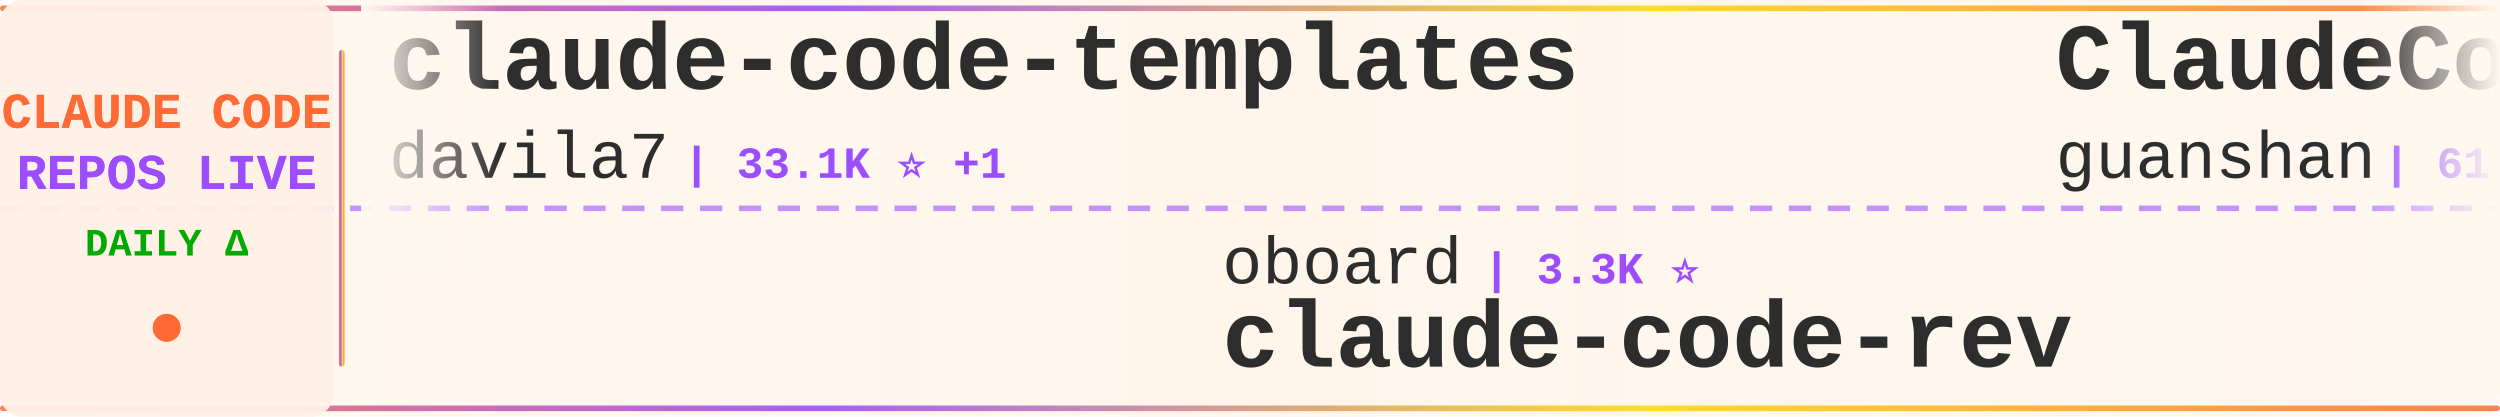
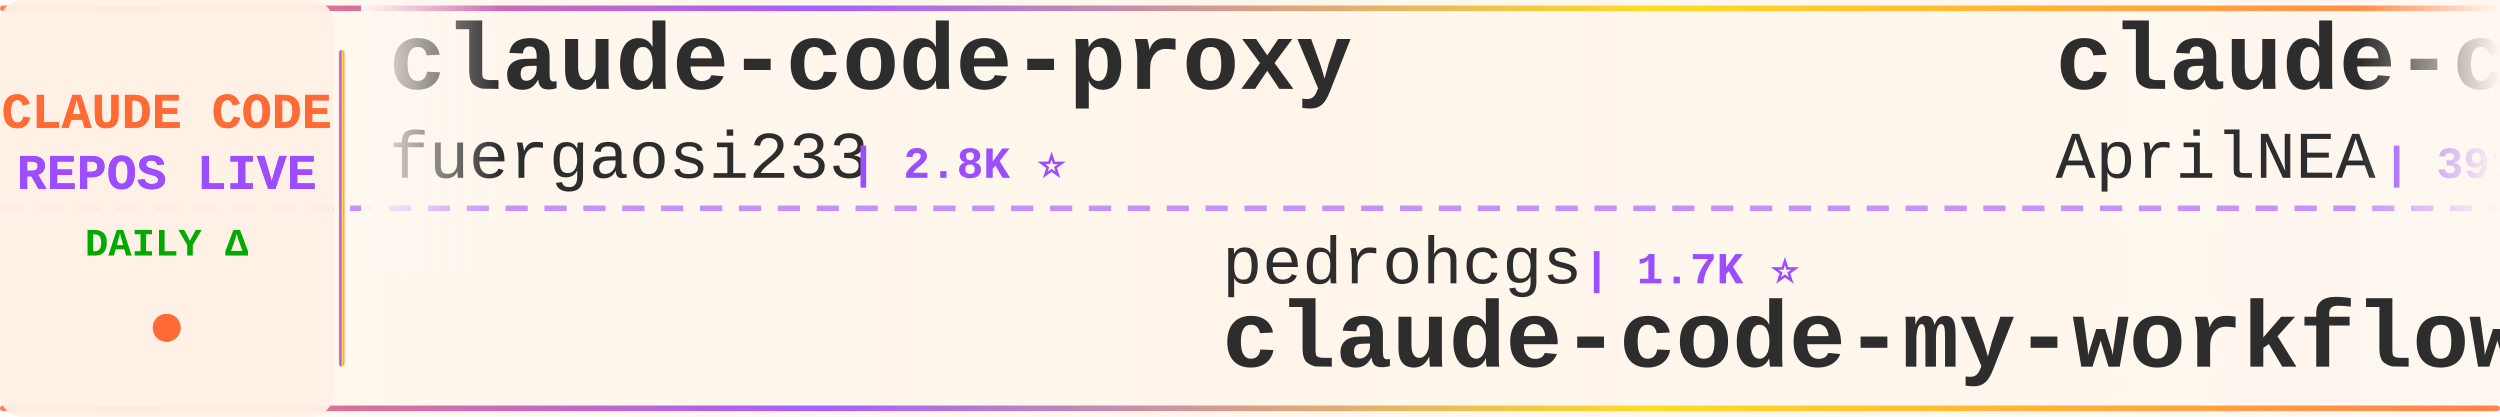
<svg xmlns="http://www.w3.org/2000/svg" width="900" height="150">
  <defs>
    <linearGradient id="tickerBg" x1="0%" y1="0%" x2="100%" y2="0%">
      <stop offset="0%" style="stop-color:#fff8f0;stop-opacity:0.98" />
      <stop offset="50%" style="stop-color:#fff5eb;stop-opacity:1" />
      <stop offset="100%" style="stop-color:#fff8f0;stop-opacity:0.98" />
    </linearGradient>
    <linearGradient id="borderGrad" x1="0%" y1="0%" x2="100%" y2="0%">
      <stop offset="0%" style="stop-color:#FF6B35;stop-opacity:0.85">
        <animate attributeName="stop-opacity" values="0.85;1;0.85" dur="2s" repeatCount="indefinite" />
      </stop>
      <stop offset="33%" style="stop-color:#9C4EFF;stop-opacity:0.9">
        <animate attributeName="stop-opacity" values="0.9;1;0.9" dur="2.2s" repeatCount="indefinite" />
      </stop>
      <stop offset="66%" style="stop-color:#FFD700;stop-opacity:0.85">
        <animate attributeName="stop-opacity" values="0.85;1;0.85" dur="1.8s" repeatCount="indefinite" />
      </stop>
      <stop offset="100%" style="stop-color:#FF6B35;stop-opacity:0.85">
        <animate attributeName="stop-opacity" values="0.85;1;0.85" dur="2s" repeatCount="indefinite" />
      </stop>
    </linearGradient>
    <filter id="textGlow">
      <feGaussianBlur stdDeviation="0.15" result="coloredBlur" />
      <feMerge>
        <feMergeNode in="coloredBlur" />
        <feMergeNode in="SourceGraphic" />
      </feMerge>
    </filter>
    <filter id="metricGlow">
      <feGaussianBlur stdDeviation="0.2" result="coloredBlur" />
      <feMerge>
        <feMergeNode in="coloredBlur" />
        <feMergeNode in="SourceGraphic" />
      </feMerge>
    </filter>
    <linearGradient id="leftFade" x1="0%" y1="0%" x2="100%" y2="0%">
      <stop offset="0%" style="stop-color:#fff8f0;stop-opacity:1" />
      <stop offset="100%" style="stop-color:#fff8f0;stop-opacity:0" />
    </linearGradient>
    <linearGradient id="rightFade" x1="0%" y1="0%" x2="100%" y2="0%">
      <stop offset="0%" style="stop-color:#fff8f0;stop-opacity:0" />
      <stop offset="100%" style="stop-color:#fff8f0;stop-opacity:1" />
    </linearGradient>
  </defs>
  <rect width="900" height="150" fill="url(#tickerBg)" rx="8" />
  <rect x="0" y="2" width="900" height="2" fill="url(#borderGrad)" rx="1" />
  <rect x="0" y="146" width="900" height="2" fill="url(#borderGrad)" rx="1" />
  <line x1="0" y1="75" x2="900" y2="75" stroke="#9C4EFF" stroke-width="2" stroke-dasharray="8 6" opacity="0.6" />
  <rect x="0" y="0" width="120" height="150" fill="#fff0e6" opacity="0.95" rx="8" />
  <text x="60" y="46" font-family="'Courier New', monospace" font-size="18" font-weight="bold" fill="#FF6B35" text-anchor="middle" filter="url(#textGlow)">
    CLAUDE CODE
  </text>
  <text x="60" y="68" font-family="'Courier New', monospace" font-size="18" font-weight="bold" fill="#9C4EFF" text-anchor="middle" filter="url(#textGlow)">
    REPOS LIVE
  </text>
  <text x="60" y="92" font-family="'Courier New', monospace" font-size="14" font-weight="bold" fill="#00aa00" text-anchor="middle">
    DAILY Δ
  </text>
  <circle cx="60" cy="118" r="5" fill="#FF6B35" filter="url(#metricGlow)">
    <animate attributeName="r" values="4;6;4" dur="1.5s" repeatCount="indefinite" />
    <animate attributeName="opacity" values="0.6;1;0.6" dur="1.5s" repeatCount="indefinite" />
  </circle>
  <rect x="122" y="18" width="2" height="114" fill="url(#borderGrad)" rx="1" />
  <clipPath id="tickerClip">
    <rect x="130" y="0" width="770" height="150" />
  </clipPath>
  <g clip-path="url(#tickerClip)">
    <g id="tickerItems">
      <animateTransform attributeName="transform" attributeType="XML" type="translate" from="0 0" to="-3000 0" dur="54s" repeatCount="indefinite" />
      <g transform="translate(0, 0)">
-         <text x="140" y="32" font-family="'Courier New', monospace" font-size="34" font-weight="bold" fill="#2d2d2d">claude-code-templates</text>
-         <text x="140" y="64" font-family="'Courier New', monospace" font-size="24" font-weight="normal" fill="#2d2d2d" opacity="1.0">davila7</text>
-         <text x="246" y="64" font-family="'Courier New', monospace" font-size="16" font-weight="bold" fill="#9C4EFF"> | 33.1K ⭐ +1</text>
+         <text x="140" y="32" font-family="'Courier New', monospace" font-size="34" font-weight="bold" fill="#2d2d2d">claude-code-proxy</text>
+         <text x="140" y="64" font-family="'Courier New', monospace" font-size="24" font-weight="normal" fill="#2d2d2d" opacity="1.0">fuergaosi233</text>
+         <text x="306" y="64" font-family="'Courier New', monospace" font-size="16" font-weight="bold" fill="#9C4EFF"> | 2.8K ⭐</text>
      </g>
      <g transform="translate(300, 0)">
-         <text x="140" y="102" font-family="'Courier New', monospace" font-size="24" font-weight="normal" fill="#2d2d2d" opacity="1.0">oboard</text>
-         <text x="234" y="102" font-family="'Courier New', monospace" font-size="16" font-weight="bold" fill="#9C4EFF"> | 3.3K ⭐</text>
-         <text x="140" y="132" font-family="'Courier New', monospace" font-size="34" font-weight="bold" fill="#2d2d2d">claude-code-rev</text>
+         <text x="140" y="102" font-family="'Courier New', monospace" font-size="24" font-weight="normal" fill="#2d2d2d" opacity="1.0">pedrohcgs</text>
+         <text x="270" y="102" font-family="'Courier New', monospace" font-size="16" font-weight="bold" fill="#9C4EFF"> | 1.7K ⭐</text>
+         <text x="140" y="132" font-family="'Courier New', monospace" font-size="34" font-weight="bold" fill="#2d2d2d">claude-code-my-workflow</text>
      </g>
      <g transform="translate(600, 0)">
-         <text x="140" y="32" font-family="'Courier New', monospace" font-size="34" font-weight="bold" fill="#2d2d2d">ClaudeCode</text>
-         <text x="140" y="64" font-family="'Courier New', monospace" font-size="24" font-weight="normal" fill="#2d2d2d" opacity="1.0">guanshan</text>
-         <text x="258" y="64" font-family="'Courier New', monospace" font-size="16" font-weight="bold" fill="#9C4EFF"> | 61 ⭐</text>
+         <text x="140" y="32" font-family="'Courier New', monospace" font-size="34" font-weight="bold" fill="#2d2d2d">claude-code-source</text>
+         <text x="140" y="64" font-family="'Courier New', monospace" font-size="24" font-weight="normal" fill="#2d2d2d" opacity="1.0">AprilNEA</text>
+         <text x="258" y="64" font-family="'Courier New', monospace" font-size="16" font-weight="bold" fill="#9C4EFF"> | 391 ⭐</text>
      </g>
      <g transform="translate(900, 0)">
-         <text x="140" y="102" font-family="'Courier New', monospace" font-size="24" font-weight="normal" fill="#2d2d2d" opacity="1.0">anthropics</text>
-         <text x="282" y="102" font-family="'Courier New', monospace" font-size="16" font-weight="bold" fill="#9C4EFF"> | 6.7K ⭐</text>
-         <text x="140" y="132" font-family="'Courier New', monospace" font-size="34" font-weight="bold" fill="#2d2d2d">claude-code-security-rev...</text>
+         <text x="140" y="102" font-family="'Courier New', monospace" font-size="24" font-weight="normal" fill="#2d2d2d" opacity="1.0">lintsinghua</text>
+         <text x="294" y="102" font-family="'Courier New', monospace" font-size="16" font-weight="bold" fill="#9C4EFF"> | 4.4K ⭐ +1</text>
+         <text x="140" y="132" font-family="'Courier New', monospace" font-size="34" font-weight="bold" fill="#2d2d2d">claude-code-book</text>
      </g>
      <g transform="translate(1200, 0)">
-         <text x="140" y="32" font-family="'Courier New', monospace" font-size="34" font-weight="bold" fill="#2d2d2d">awesome-claude-code-plug...</text>
-         <text x="140" y="64" font-family="'Courier New', monospace" font-size="24" font-weight="normal" fill="#2d2d2d" opacity="1.0">ccplugins</text>
-         <text x="270" y="64" font-family="'Courier New', monospace" font-size="16" font-weight="bold" fill="#9C4EFF"> | 997 ⭐</text>
+         <text x="140" y="32" font-family="'Courier New', monospace" font-size="34" font-weight="bold" fill="#2d2d2d">claude-code-source-code</text>
+         <text x="140" y="64" font-family="'Courier New', monospace" font-size="24" font-weight="normal" fill="#2d2d2d" opacity="1.0">777genius</text>
+         <text x="270" y="64" font-family="'Courier New', monospace" font-size="16" font-weight="bold" fill="#9C4EFF"> | 937 ⭐</text>
      </g>
      <g transform="translate(1500, 0)">
-         <text x="140" y="102" font-family="'Courier New', monospace" font-size="24" font-weight="normal" fill="#2d2d2d" opacity="1.0">ding113</text>
-         <text x="246" y="102" font-family="'Courier New', monospace" font-size="16" font-weight="bold" fill="#9C4EFF"> | 3.4K ⭐ -1</text>
-         <text x="140" y="132" font-family="'Courier New', monospace" font-size="34" font-weight="bold" fill="#2d2d2d">claude-code-hub</text>
+         <text x="140" y="102" font-family="'Courier New', monospace" font-size="24" font-weight="normal" fill="#2d2d2d" opacity="1.0">Donchitos</text>
+         <text x="270" y="102" font-family="'Courier New', monospace" font-size="16" font-weight="bold" fill="#9C4EFF"> | 35.7K ⭐ +35</text>
+         <text x="140" y="132" font-family="'Courier New', monospace" font-size="34" font-weight="bold" fill="#2d2d2d">Claude-Code-Game-Studios</text>
      </g>
      <g transform="translate(1800, 0)">
-         <text x="140" y="32" font-family="'Courier New', monospace" font-size="34" font-weight="bold" fill="#2d2d2d">Claude-Code-Usage-Monito...</text>
-         <text x="140" y="64" font-family="'Courier New', monospace" font-size="24" font-weight="normal" fill="#2d2d2d" opacity="1.0">Maciek-roboblog</text>
-         <text x="342" y="64" font-family="'Courier New', monospace" font-size="16" font-weight="bold" fill="#9C4EFF"> | 8.8K ⭐</text>
+         <text x="140" y="32" font-family="'Courier New', monospace" font-size="34" font-weight="bold" fill="#2d2d2d">claude-code-source-code-...</text>
+         <text x="140" y="64" font-family="'Courier New', monospace" font-size="24" font-weight="normal" fill="#2d2d2d" opacity="1.0">ghuntley</text>
+         <text x="258" y="64" font-family="'Courier New', monospace" font-size="16" font-weight="bold" fill="#9C4EFF"> | 989 ⭐</text>
      </g>
      <g transform="translate(2100, 0)">
-         <text x="140" y="102" font-family="'Courier New', monospace" font-size="24" font-weight="normal" fill="#2d2d2d" opacity="1.0">zebbern</text>
-         <text x="246" y="102" font-family="'Courier New', monospace" font-size="16" font-weight="bold" fill="#9C4EFF"> | 4.7K ⭐</text>
-         <text x="140" y="132" font-family="'Courier New', monospace" font-size="34" font-weight="bold" fill="#2d2d2d">claude-code-guide</text>
+         <text x="140" y="102" font-family="'Courier New', monospace" font-size="24" font-weight="normal" fill="#2d2d2d" opacity="1.0">darcyegb</text>
+         <text x="258" y="102" font-family="'Courier New', monospace" font-size="16" font-weight="bold" fill="#9C4EFF"> | 779 ⭐</text>
+         <text x="140" y="132" font-family="'Courier New', monospace" font-size="34" font-weight="bold" fill="#2d2d2d">ClaudeCodeAgents</text>
      </g>
      <g transform="translate(2400, 0)">
-         <text x="140" y="32" font-family="'Courier New', monospace" font-size="34" font-weight="bold" fill="#2d2d2d">claude-code-source-build</text>
-         <text x="140" y="64" font-family="'Courier New', monospace" font-size="24" font-weight="normal" fill="#2d2d2d" opacity="1.0">andrew-kramer-inno</text>
-         <text x="378" y="64" font-family="'Courier New', monospace" font-size="16" font-weight="bold" fill="#9C4EFF"> | 595 ⭐</text>
+         <text x="140" y="32" font-family="'Courier New', monospace" font-size="34" font-weight="bold" fill="#2d2d2d">claude-code-action</text>
+         <text x="140" y="64" font-family="'Courier New', monospace" font-size="24" font-weight="normal" fill="#2d2d2d" opacity="1.0">anthropics</text>
+         <text x="282" y="64" font-family="'Courier New', monospace" font-size="16" font-weight="bold" fill="#9C4EFF"> | 9.8K ⭐ +1</text>
      </g>
      <g transform="translate(2700, 0)">
-         <text x="140" y="102" font-family="'Courier New', monospace" font-size="24" font-weight="normal" fill="#2d2d2d" opacity="1.0">jqueryscript</text>
-         <text x="306" y="102" font-family="'Courier New', monospace" font-size="16" font-weight="bold" fill="#9C4EFF"> | 544 ⭐ -1</text>
-         <text x="140" y="132" font-family="'Courier New', monospace" font-size="34" font-weight="bold" fill="#2d2d2d">awesome-claude-code</text>
+         <text x="140" y="102" font-family="'Courier New', monospace" font-size="24" font-weight="normal" fill="#2d2d2d" opacity="1.0">guanshan</text>
+         <text x="258" y="102" font-family="'Courier New', monospace" font-size="16" font-weight="bold" fill="#9C4EFF"> | 61 ⭐</text>
+         <text x="140" y="132" font-family="'Courier New', monospace" font-size="34" font-weight="bold" fill="#2d2d2d">ClaudeCode</text>
      </g>
      <g transform="translate(3000, 0)">
-         <text x="140" y="32" font-family="'Courier New', monospace" font-size="34" font-weight="bold" fill="#2d2d2d">claude-code-templates</text>
-         <text x="140" y="64" font-family="'Courier New', monospace" font-size="24" font-weight="normal" fill="#2d2d2d" opacity="1.0">davila7</text>
-         <text x="246" y="64" font-family="'Courier New', monospace" font-size="16" font-weight="bold" fill="#9C4EFF"> | 33.1K ⭐ +1</text>
+         <text x="140" y="32" font-family="'Courier New', monospace" font-size="34" font-weight="bold" fill="#2d2d2d">claude-code-proxy</text>
+         <text x="140" y="64" font-family="'Courier New', monospace" font-size="24" font-weight="normal" fill="#2d2d2d" opacity="1.0">fuergaosi233</text>
+         <text x="306" y="64" font-family="'Courier New', monospace" font-size="16" font-weight="bold" fill="#9C4EFF"> | 2.8K ⭐</text>
      </g>
      <g transform="translate(3300, 0)">
-         <text x="140" y="102" font-family="'Courier New', monospace" font-size="24" font-weight="normal" fill="#2d2d2d" opacity="1.0">oboard</text>
-         <text x="234" y="102" font-family="'Courier New', monospace" font-size="16" font-weight="bold" fill="#9C4EFF"> | 3.3K ⭐</text>
-         <text x="140" y="132" font-family="'Courier New', monospace" font-size="34" font-weight="bold" fill="#2d2d2d">claude-code-rev</text>
+         <text x="140" y="102" font-family="'Courier New', monospace" font-size="24" font-weight="normal" fill="#2d2d2d" opacity="1.0">pedrohcgs</text>
+         <text x="270" y="102" font-family="'Courier New', monospace" font-size="16" font-weight="bold" fill="#9C4EFF"> | 1.7K ⭐</text>
+         <text x="140" y="132" font-family="'Courier New', monospace" font-size="34" font-weight="bold" fill="#2d2d2d">claude-code-my-workflow</text>
      </g>
      <g transform="translate(3600, 0)">
-         <text x="140" y="32" font-family="'Courier New', monospace" font-size="34" font-weight="bold" fill="#2d2d2d">ClaudeCode</text>
-         <text x="140" y="64" font-family="'Courier New', monospace" font-size="24" font-weight="normal" fill="#2d2d2d" opacity="1.0">guanshan</text>
-         <text x="258" y="64" font-family="'Courier New', monospace" font-size="16" font-weight="bold" fill="#9C4EFF"> | 61 ⭐</text>
+         <text x="140" y="32" font-family="'Courier New', monospace" font-size="34" font-weight="bold" fill="#2d2d2d">claude-code-source</text>
+         <text x="140" y="64" font-family="'Courier New', monospace" font-size="24" font-weight="normal" fill="#2d2d2d" opacity="1.0">AprilNEA</text>
+         <text x="258" y="64" font-family="'Courier New', monospace" font-size="16" font-weight="bold" fill="#9C4EFF"> | 391 ⭐</text>
      </g>
      <g transform="translate(3900, 0)">
-         <text x="140" y="102" font-family="'Courier New', monospace" font-size="24" font-weight="normal" fill="#2d2d2d" opacity="1.0">anthropics</text>
-         <text x="282" y="102" font-family="'Courier New', monospace" font-size="16" font-weight="bold" fill="#9C4EFF"> | 6.7K ⭐</text>
-         <text x="140" y="132" font-family="'Courier New', monospace" font-size="34" font-weight="bold" fill="#2d2d2d">claude-code-security-rev...</text>
+         <text x="140" y="102" font-family="'Courier New', monospace" font-size="24" font-weight="normal" fill="#2d2d2d" opacity="1.0">lintsinghua</text>
+         <text x="294" y="102" font-family="'Courier New', monospace" font-size="16" font-weight="bold" fill="#9C4EFF"> | 4.4K ⭐ +1</text>
+         <text x="140" y="132" font-family="'Courier New', monospace" font-size="34" font-weight="bold" fill="#2d2d2d">claude-code-book</text>
      </g>
    </g>
  </g>
  <rect x="130" y="0" width="50" height="100" fill="url(#leftFade)" />
  <rect x="850" y="0" width="50" height="100" fill="url(#rightFade)" />
</svg>
